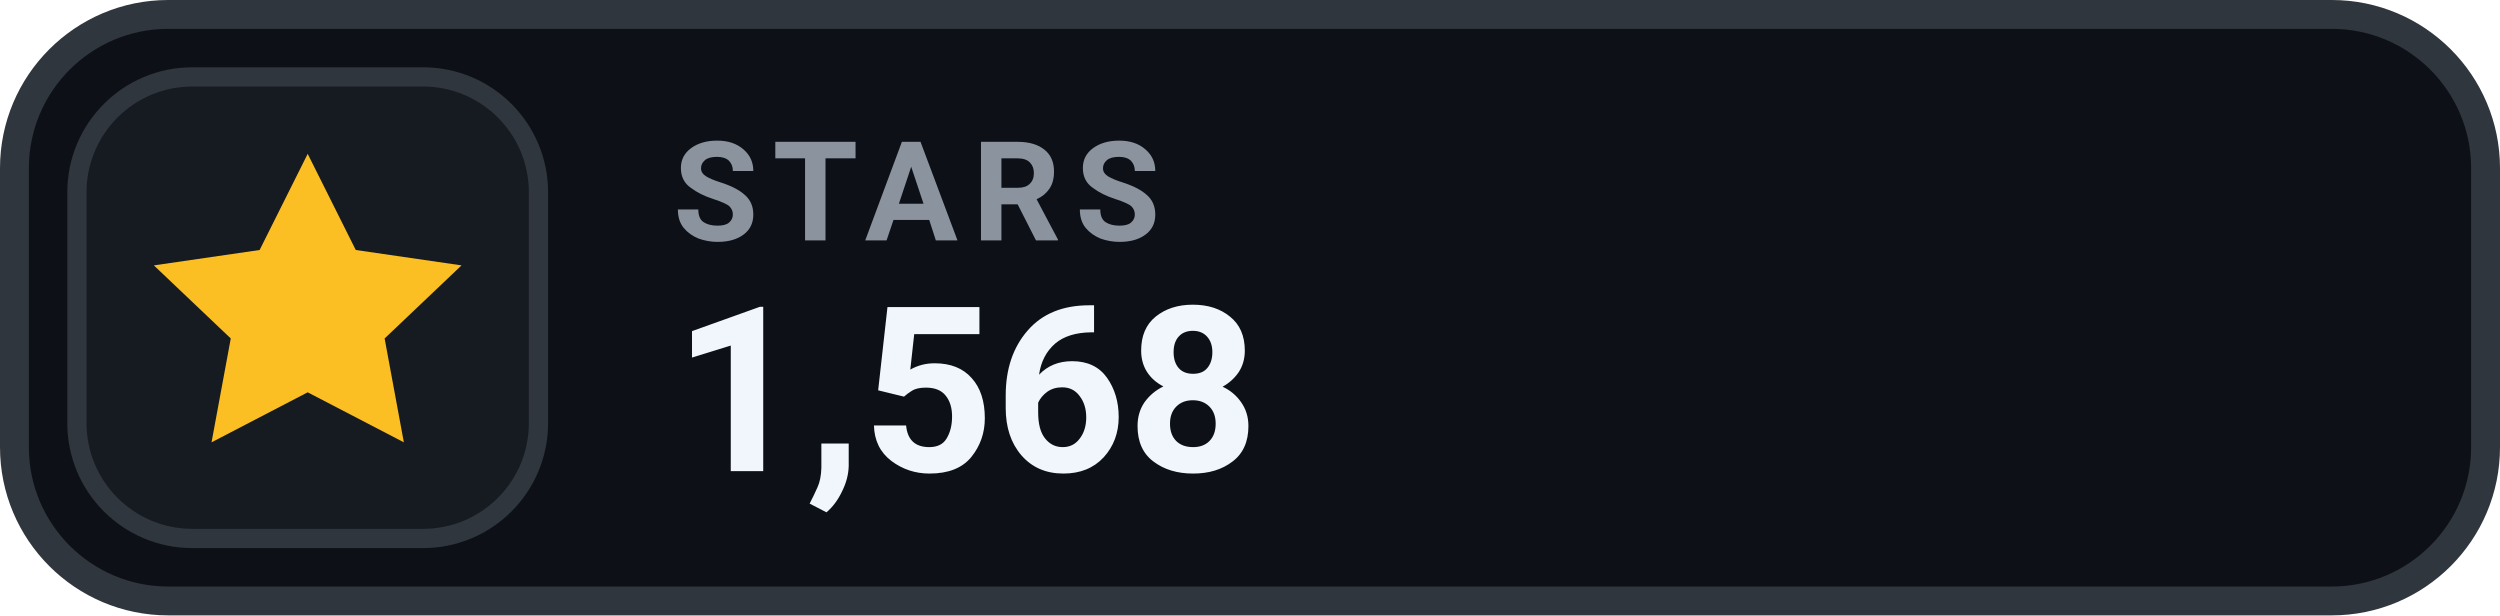
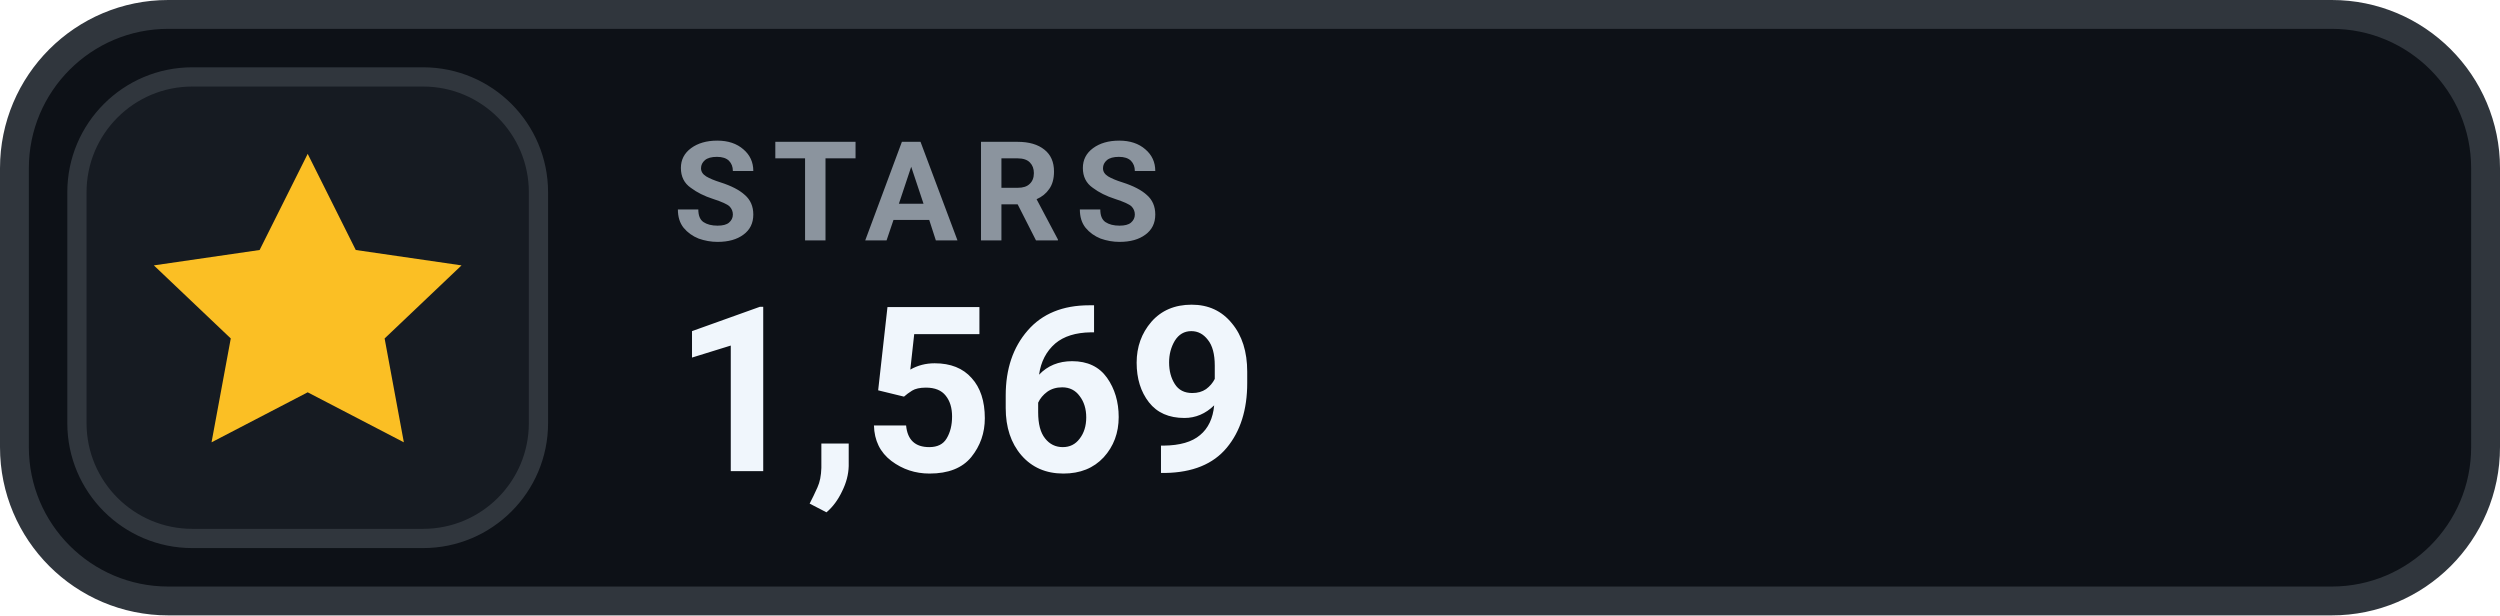
- <svg xmlns="http://www.w3.org/2000/svg" width="130" height="32" viewBox="0 0 130 32" role="img" aria-label="STARS 1,568">
+ <svg xmlns="http://www.w3.org/2000/svg" width="130" height="32" viewBox="0 0 130 32" role="img" aria-label="STARS 1,569">
  <rect x=".75" y=".75" width="128.5" height="30.5" rx="8" fill="#0D1117" stroke="#30363D" stroke-width="1.5" />
  <rect x="4" y="4" width="24" height="24" rx="6" fill="#161B22" stroke="#30363D" stroke-width="1" />
  <g transform="translate(16 16)" style="color:#FBBF24;">
    <path d="M0 -8 l2.5 5 5.5 .8 -4 3.8 1 5.4 -5 -2.6 -5 2.6 1 -5.4 -4 -3.8 5.5 -.8 Z" fill="currentColor" />
  </g>
  <text x="35" y="12.5" fill="#8B949E" font-family="-apple-system,BlinkMacSystemFont,'Segoe UI',Roboto,Helvetica,Arial,sans-serif" font-size="7.2" font-weight="700" letter-spacing=".75">STARS</text>
-   <text x="35" y="24.5" fill="#F0F6FC" font-family="-apple-system,BlinkMacSystemFont,'Segoe UI',Roboto,Helvetica,Arial,sans-serif" font-size="12" font-weight="700">1,568</text>
+   <text x="35" y="24.5" fill="#F0F6FC" font-family="-apple-system,BlinkMacSystemFont,'Segoe UI',Roboto,Helvetica,Arial,sans-serif" font-size="12" font-weight="700">1,569</text>
</svg>
